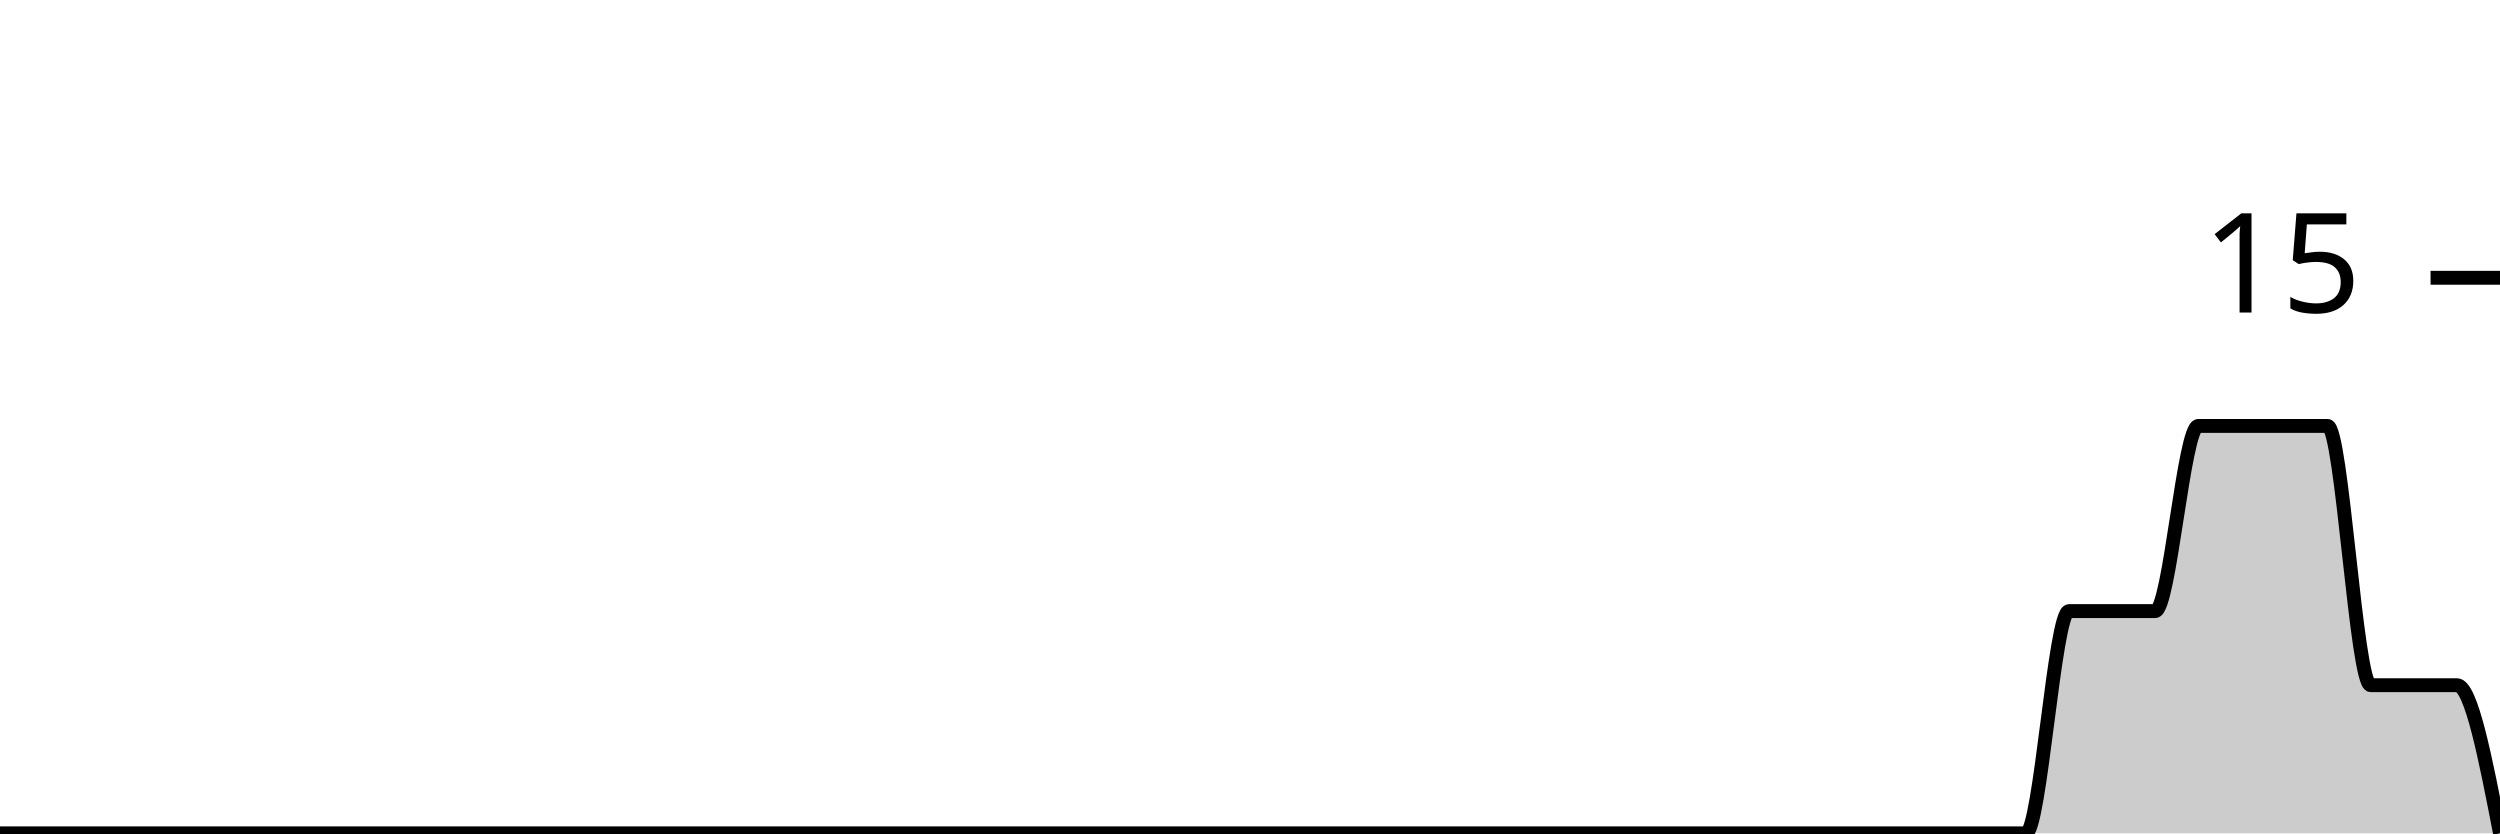
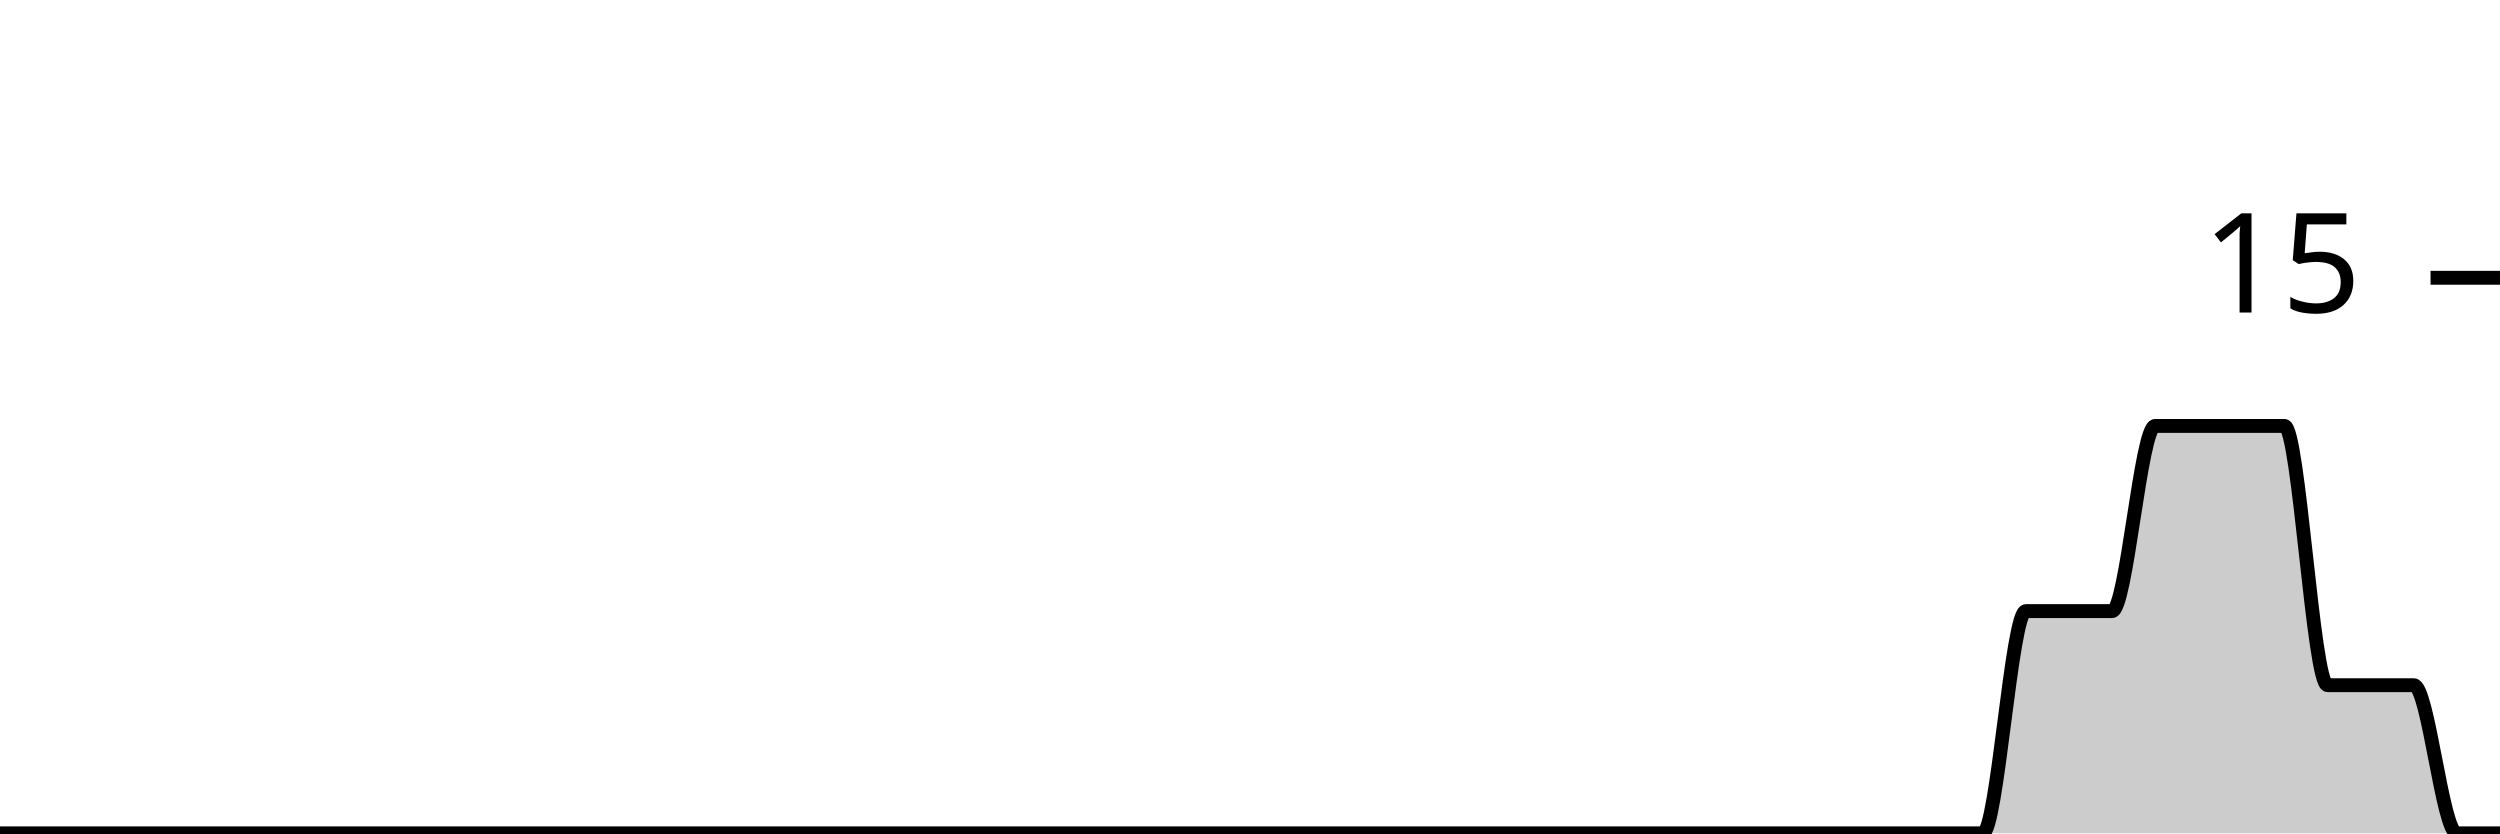
<svg xmlns="http://www.w3.org/2000/svg" viewBox="0 0 180 60">
  <g transform="translate(0,20)">
-     <path class="area" fill="rgba(0, 0, 0, 0.2)" d="M0,40C1.034,40,2.069,40,3.103,40C4.138,40,5.172,40,6.207,40C7.241,40,8.276,40,9.31,40C10.345,40,11.379,40,12.414,40C13.448,40,14.483,40,15.517,40C16.552,40,17.586,40,18.621,40C19.655,40,20.69,40,21.724,40C22.759,40,23.793,40,24.828,40C25.862,40,26.897,40,27.931,40C28.966,40,30,40,31.034,40C32.069,40,33.103,40,34.138,40C35.172,40,36.207,40,37.241,40C38.276,40,39.31,40,40.345,40C41.379,40,42.414,40,43.448,40C44.483,40,45.517,40,46.552,40C47.586,40,48.621,40,49.655,40C50.69,40,51.724,40,52.759,40C53.793,40,54.828,40,55.862,40C56.897,40,57.931,40,58.966,40C60,40,61.034,40,62.069,40C63.103,40,64.138,40,65.172,40C66.207,40,67.241,40,68.276,40C69.31,40,70.345,40,71.379,40C72.414,40,73.448,40,74.483,40C75.517,40,76.552,40,77.586,40C78.621,40,79.655,40,80.69,40C81.724,40,82.759,40,83.793,40C84.828,40,85.862,40,86.897,40C87.931,40,88.966,40,90,40C91.034,40,92.069,40,93.103,40C94.138,40,95.172,40,96.207,40C97.241,40,98.276,40,99.31,40C100.345,40,101.379,40,102.414,40C103.448,40,104.483,40,105.517,40C106.552,40,107.586,40,108.621,40C109.655,40,110.69,40,111.724,40C112.759,40,113.793,40,114.828,40C115.862,40,116.897,40,117.931,40C118.966,40,120,40,121.034,40C122.069,40,123.103,40,124.138,40C125.172,40,126.207,40,127.241,40C128.276,40,129.31,40,130.345,40C131.379,40,132.414,40,133.448,40C134.483,40,135.517,40,136.552,40C137.586,40,138.621,40,139.655,40C140.69,40,141.724,40,142.759,40C143.793,40,144.828,40,145.862,40C146.897,40,147.931,24,148.966,24C150,24,151.034,24,152.069,24C153.103,24,154.138,24,155.172,24C156.207,24,157.241,10.667,158.276,10.667C159.31,10.667,160.345,10.667,161.379,10.667C162.414,10.667,163.448,10.667,164.483,10.667C165.517,10.667,166.552,10.667,167.586,10.667C168.621,10.667,169.655,29.333,170.69,29.333C171.724,29.333,172.759,29.333,173.793,29.333C174.828,29.333,175.862,29.333,176.897,29.333C177.931,29.333,178.966,34.667,180,40L180,40C178.966,40,177.931,40,176.897,40C175.862,40,174.828,40,173.793,40C172.759,40,171.724,40,170.69,40C169.655,40,168.621,40,167.586,40C166.552,40,165.517,40,164.483,40C163.448,40,162.414,40,161.379,40C160.345,40,159.31,40,158.276,40C157.241,40,156.207,40,155.172,40C154.138,40,153.103,40,152.069,40C151.034,40,150,40,148.966,40C147.931,40,146.897,40,145.862,40C144.828,40,143.793,40,142.759,40C141.724,40,140.69,40,139.655,40C138.621,40,137.586,40,136.552,40C135.517,40,134.483,40,133.448,40C132.414,40,131.379,40,130.345,40C129.31,40,128.276,40,127.241,40C126.207,40,125.172,40,124.138,40C123.103,40,122.069,40,121.034,40C120,40,118.966,40,117.931,40C116.897,40,115.862,40,114.828,40C113.793,40,112.759,40,111.724,40C110.69,40,109.655,40,108.621,40C107.586,40,106.552,40,105.517,40C104.483,40,103.448,40,102.414,40C101.379,40,100.345,40,99.31,40C98.276,40,97.241,40,96.207,40C95.172,40,94.138,40,93.103,40C92.069,40,91.034,40,90,40C88.966,40,87.931,40,86.897,40C85.862,40,84.828,40,83.793,40C82.759,40,81.724,40,80.69,40C79.655,40,78.621,40,77.586,40C76.552,40,75.517,40,74.483,40C73.448,40,72.414,40,71.379,40C70.345,40,69.31,40,68.276,40C67.241,40,66.207,40,65.172,40C64.138,40,63.103,40,62.069,40C61.034,40,60,40,58.966,40C57.931,40,56.897,40,55.862,40C54.828,40,53.793,40,52.759,40C51.724,40,50.69,40,49.655,40C48.621,40,47.586,40,46.552,40C45.517,40,44.483,40,43.448,40C42.414,40,41.379,40,40.345,40C39.31,40,38.276,40,37.241,40C36.207,40,35.172,40,34.138,40C33.103,40,32.069,40,31.034,40C30,40,28.966,40,27.931,40C26.897,40,25.862,40,24.828,40C23.793,40,22.759,40,21.724,40C20.69,40,19.655,40,18.621,40C17.586,40,16.552,40,15.517,40C14.483,40,13.448,40,12.414,40C11.379,40,10.345,40,9.31,40C8.276,40,7.241,40,6.207,40C5.172,40,4.138,40,3.103,40C2.069,40,1.034,40,0,40Z" />
-     <path class="line" stroke="black" fill="none" d="M0,40C1.034,40,2.069,40,3.103,40C4.138,40,5.172,40,6.207,40C7.241,40,8.276,40,9.31,40C10.345,40,11.379,40,12.414,40C13.448,40,14.483,40,15.517,40C16.552,40,17.586,40,18.621,40C19.655,40,20.69,40,21.724,40C22.759,40,23.793,40,24.828,40C25.862,40,26.897,40,27.931,40C28.966,40,30,40,31.034,40C32.069,40,33.103,40,34.138,40C35.172,40,36.207,40,37.241,40C38.276,40,39.31,40,40.345,40C41.379,40,42.414,40,43.448,40C44.483,40,45.517,40,46.552,40C47.586,40,48.621,40,49.655,40C50.69,40,51.724,40,52.759,40C53.793,40,54.828,40,55.862,40C56.897,40,57.931,40,58.966,40C60,40,61.034,40,62.069,40C63.103,40,64.138,40,65.172,40C66.207,40,67.241,40,68.276,40C69.31,40,70.345,40,71.379,40C72.414,40,73.448,40,74.483,40C75.517,40,76.552,40,77.586,40C78.621,40,79.655,40,80.69,40C81.724,40,82.759,40,83.793,40C84.828,40,85.862,40,86.897,40C87.931,40,88.966,40,90,40C91.034,40,92.069,40,93.103,40C94.138,40,95.172,40,96.207,40C97.241,40,98.276,40,99.31,40C100.345,40,101.379,40,102.414,40C103.448,40,104.483,40,105.517,40C106.552,40,107.586,40,108.621,40C109.655,40,110.69,40,111.724,40C112.759,40,113.793,40,114.828,40C115.862,40,116.897,40,117.931,40C118.966,40,120,40,121.034,40C122.069,40,123.103,40,124.138,40C125.172,40,126.207,40,127.241,40C128.276,40,129.31,40,130.345,40C131.379,40,132.414,40,133.448,40C134.483,40,135.517,40,136.552,40C137.586,40,138.621,40,139.655,40C140.69,40,141.724,40,142.759,40C143.793,40,144.828,40,145.862,40C146.897,40,147.931,24,148.966,24C150,24,151.034,24,152.069,24C153.103,24,154.138,24,155.172,24C156.207,24,157.241,10.667,158.276,10.667C159.31,10.667,160.345,10.667,161.379,10.667C162.414,10.667,163.448,10.667,164.483,10.667C165.517,10.667,166.552,10.667,167.586,10.667C168.621,10.667,169.655,29.333,170.69,29.333C171.724,29.333,172.759,29.333,173.793,29.333C174.828,29.333,175.862,29.333,176.897,29.333C177.931,29.333,178.966,34.667,180,40" />
+     <path class="area" fill="rgba(0, 0, 0, 0.2)" d="M0,40C1.034,40,2.069,40,3.103,40C4.138,40,5.172,40,6.207,40C7.241,40,8.276,40,9.31,40C10.345,40,11.379,40,12.414,40C13.448,40,14.483,40,15.517,40C16.552,40,17.586,40,18.621,40C19.655,40,20.69,40,21.724,40C22.759,40,23.793,40,24.828,40C25.862,40,26.897,40,27.931,40C28.966,40,30,40,31.034,40C32.069,40,33.103,40,34.138,40C35.172,40,36.207,40,37.241,40C38.276,40,39.31,40,40.345,40C41.379,40,42.414,40,43.448,40C44.483,40,45.517,40,46.552,40C47.586,40,48.621,40,49.655,40C50.69,40,51.724,40,52.759,40C53.793,40,54.828,40,55.862,40C56.897,40,57.931,40,58.966,40C60,40,61.034,40,62.069,40C63.103,40,64.138,40,65.172,40C66.207,40,67.241,40,68.276,40C69.31,40,70.345,40,71.379,40C72.414,40,73.448,40,74.483,40C75.517,40,76.552,40,77.586,40C78.621,40,79.655,40,80.69,40C81.724,40,82.759,40,83.793,40C84.828,40,85.862,40,86.897,40C87.931,40,88.966,40,90,40C91.034,40,92.069,40,93.103,40C94.138,40,95.172,40,96.207,40C97.241,40,98.276,40,99.31,40C100.345,40,101.379,40,102.414,40C103.448,40,104.483,40,105.517,40C106.552,40,107.586,40,108.621,40C109.655,40,110.69,40,111.724,40C112.759,40,113.793,40,114.828,40C115.862,40,116.897,40,117.931,40C118.966,40,120,40,121.034,40C122.069,40,123.103,40,124.138,40C125.172,40,126.207,40,127.241,40C128.276,40,129.31,40,130.345,40C131.379,40,132.414,40,133.448,40C134.483,40,135.517,40,136.552,40C137.586,40,138.621,40,139.655,40C140.69,40,141.724,40,142.759,40C143.793,40,144.828,24,145.862,24C146.897,24,147.931,24,148.966,24C150,24,151.034,24,152.069,24C153.103,24,154.138,10.667,155.172,10.667C156.207,10.667,157.241,10.667,158.276,10.667C159.31,10.667,160.345,10.667,161.379,10.667C162.414,10.667,163.448,10.667,164.483,10.667C165.517,10.667,166.552,29.333,167.586,29.333C168.621,29.333,169.655,29.333,170.69,29.333C171.724,29.333,172.759,29.333,173.793,29.333C174.828,29.333,175.862,40,176.897,40C177.931,40,178.966,40,180,40L180,40C178.966,40,177.931,40,176.897,40C175.862,40,174.828,40,173.793,40C172.759,40,171.724,40,170.69,40C169.655,40,168.621,40,167.586,40C166.552,40,165.517,40,164.483,40C163.448,40,162.414,40,161.379,40C160.345,40,159.31,40,158.276,40C157.241,40,156.207,40,155.172,40C154.138,40,153.103,40,152.069,40C151.034,40,150,40,148.966,40C147.931,40,146.897,40,145.862,40C144.828,40,143.793,40,142.759,40C141.724,40,140.69,40,139.655,40C138.621,40,137.586,40,136.552,40C135.517,40,134.483,40,133.448,40C132.414,40,131.379,40,130.345,40C129.31,40,128.276,40,127.241,40C126.207,40,125.172,40,124.138,40C123.103,40,122.069,40,121.034,40C120,40,118.966,40,117.931,40C116.897,40,115.862,40,114.828,40C113.793,40,112.759,40,111.724,40C110.69,40,109.655,40,108.621,40C107.586,40,106.552,40,105.517,40C104.483,40,103.448,40,102.414,40C101.379,40,100.345,40,99.31,40C98.276,40,97.241,40,96.207,40C95.172,40,94.138,40,93.103,40C92.069,40,91.034,40,90,40C88.966,40,87.931,40,86.897,40C85.862,40,84.828,40,83.793,40C82.759,40,81.724,40,80.69,40C79.655,40,78.621,40,77.586,40C76.552,40,75.517,40,74.483,40C73.448,40,72.414,40,71.379,40C70.345,40,69.31,40,68.276,40C67.241,40,66.207,40,65.172,40C64.138,40,63.103,40,62.069,40C61.034,40,60,40,58.966,40C57.931,40,56.897,40,55.862,40C54.828,40,53.793,40,52.759,40C51.724,40,50.69,40,49.655,40C48.621,40,47.586,40,46.552,40C45.517,40,44.483,40,43.448,40C42.414,40,41.379,40,40.345,40C39.31,40,38.276,40,37.241,40C36.207,40,35.172,40,34.138,40C33.103,40,32.069,40,31.034,40C30,40,28.966,40,27.931,40C26.897,40,25.862,40,24.828,40C23.793,40,22.759,40,21.724,40C20.69,40,19.655,40,18.621,40C17.586,40,16.552,40,15.517,40C14.483,40,13.448,40,12.414,40C11.379,40,10.345,40,9.31,40C8.276,40,7.241,40,6.207,40C5.172,40,4.138,40,3.103,40C2.069,40,1.034,40,0,40Z" />
+     <path class="line" stroke="black" fill="none" d="M0,40C1.034,40,2.069,40,3.103,40C4.138,40,5.172,40,6.207,40C7.241,40,8.276,40,9.31,40C10.345,40,11.379,40,12.414,40C13.448,40,14.483,40,15.517,40C16.552,40,17.586,40,18.621,40C19.655,40,20.69,40,21.724,40C22.759,40,23.793,40,24.828,40C25.862,40,26.897,40,27.931,40C28.966,40,30,40,31.034,40C32.069,40,33.103,40,34.138,40C35.172,40,36.207,40,37.241,40C38.276,40,39.31,40,40.345,40C41.379,40,42.414,40,43.448,40C44.483,40,45.517,40,46.552,40C47.586,40,48.621,40,49.655,40C50.69,40,51.724,40,52.759,40C53.793,40,54.828,40,55.862,40C56.897,40,57.931,40,58.966,40C60,40,61.034,40,62.069,40C63.103,40,64.138,40,65.172,40C66.207,40,67.241,40,68.276,40C69.31,40,70.345,40,71.379,40C72.414,40,73.448,40,74.483,40C75.517,40,76.552,40,77.586,40C78.621,40,79.655,40,80.69,40C81.724,40,82.759,40,83.793,40C84.828,40,85.862,40,86.897,40C87.931,40,88.966,40,90,40C91.034,40,92.069,40,93.103,40C94.138,40,95.172,40,96.207,40C97.241,40,98.276,40,99.31,40C100.345,40,101.379,40,102.414,40C103.448,40,104.483,40,105.517,40C106.552,40,107.586,40,108.621,40C109.655,40,110.69,40,111.724,40C112.759,40,113.793,40,114.828,40C115.862,40,116.897,40,117.931,40C118.966,40,120,40,121.034,40C122.069,40,123.103,40,124.138,40C125.172,40,126.207,40,127.241,40C128.276,40,129.31,40,130.345,40C131.379,40,132.414,40,133.448,40C134.483,40,135.517,40,136.552,40C137.586,40,138.621,40,139.655,40C140.69,40,141.724,40,142.759,40C143.793,40,144.828,24,145.862,24C146.897,24,147.931,24,148.966,24C150,24,151.034,24,152.069,24C153.103,24,154.138,10.667,155.172,10.667C156.207,10.667,157.241,10.667,158.276,10.667C159.31,10.667,160.345,10.667,161.379,10.667C162.414,10.667,163.448,10.667,164.483,10.667C165.517,10.667,166.552,29.333,167.586,29.333C168.621,29.333,169.655,29.333,170.69,29.333C171.724,29.333,172.759,29.333,173.793,29.333C174.828,29.333,175.862,40,176.897,40C177.931,40,178.966,40,180,40" />
    <path class="axis-ceiling" stroke-width="1" stroke="black" fill="none" d="M175,0L180,0" />
    <text class="axis-ceiling-label" font-family="sans-serif" text-anchor="end" font-size="10px" x="170" y="2.5">15</text>
  </g>
</svg>
